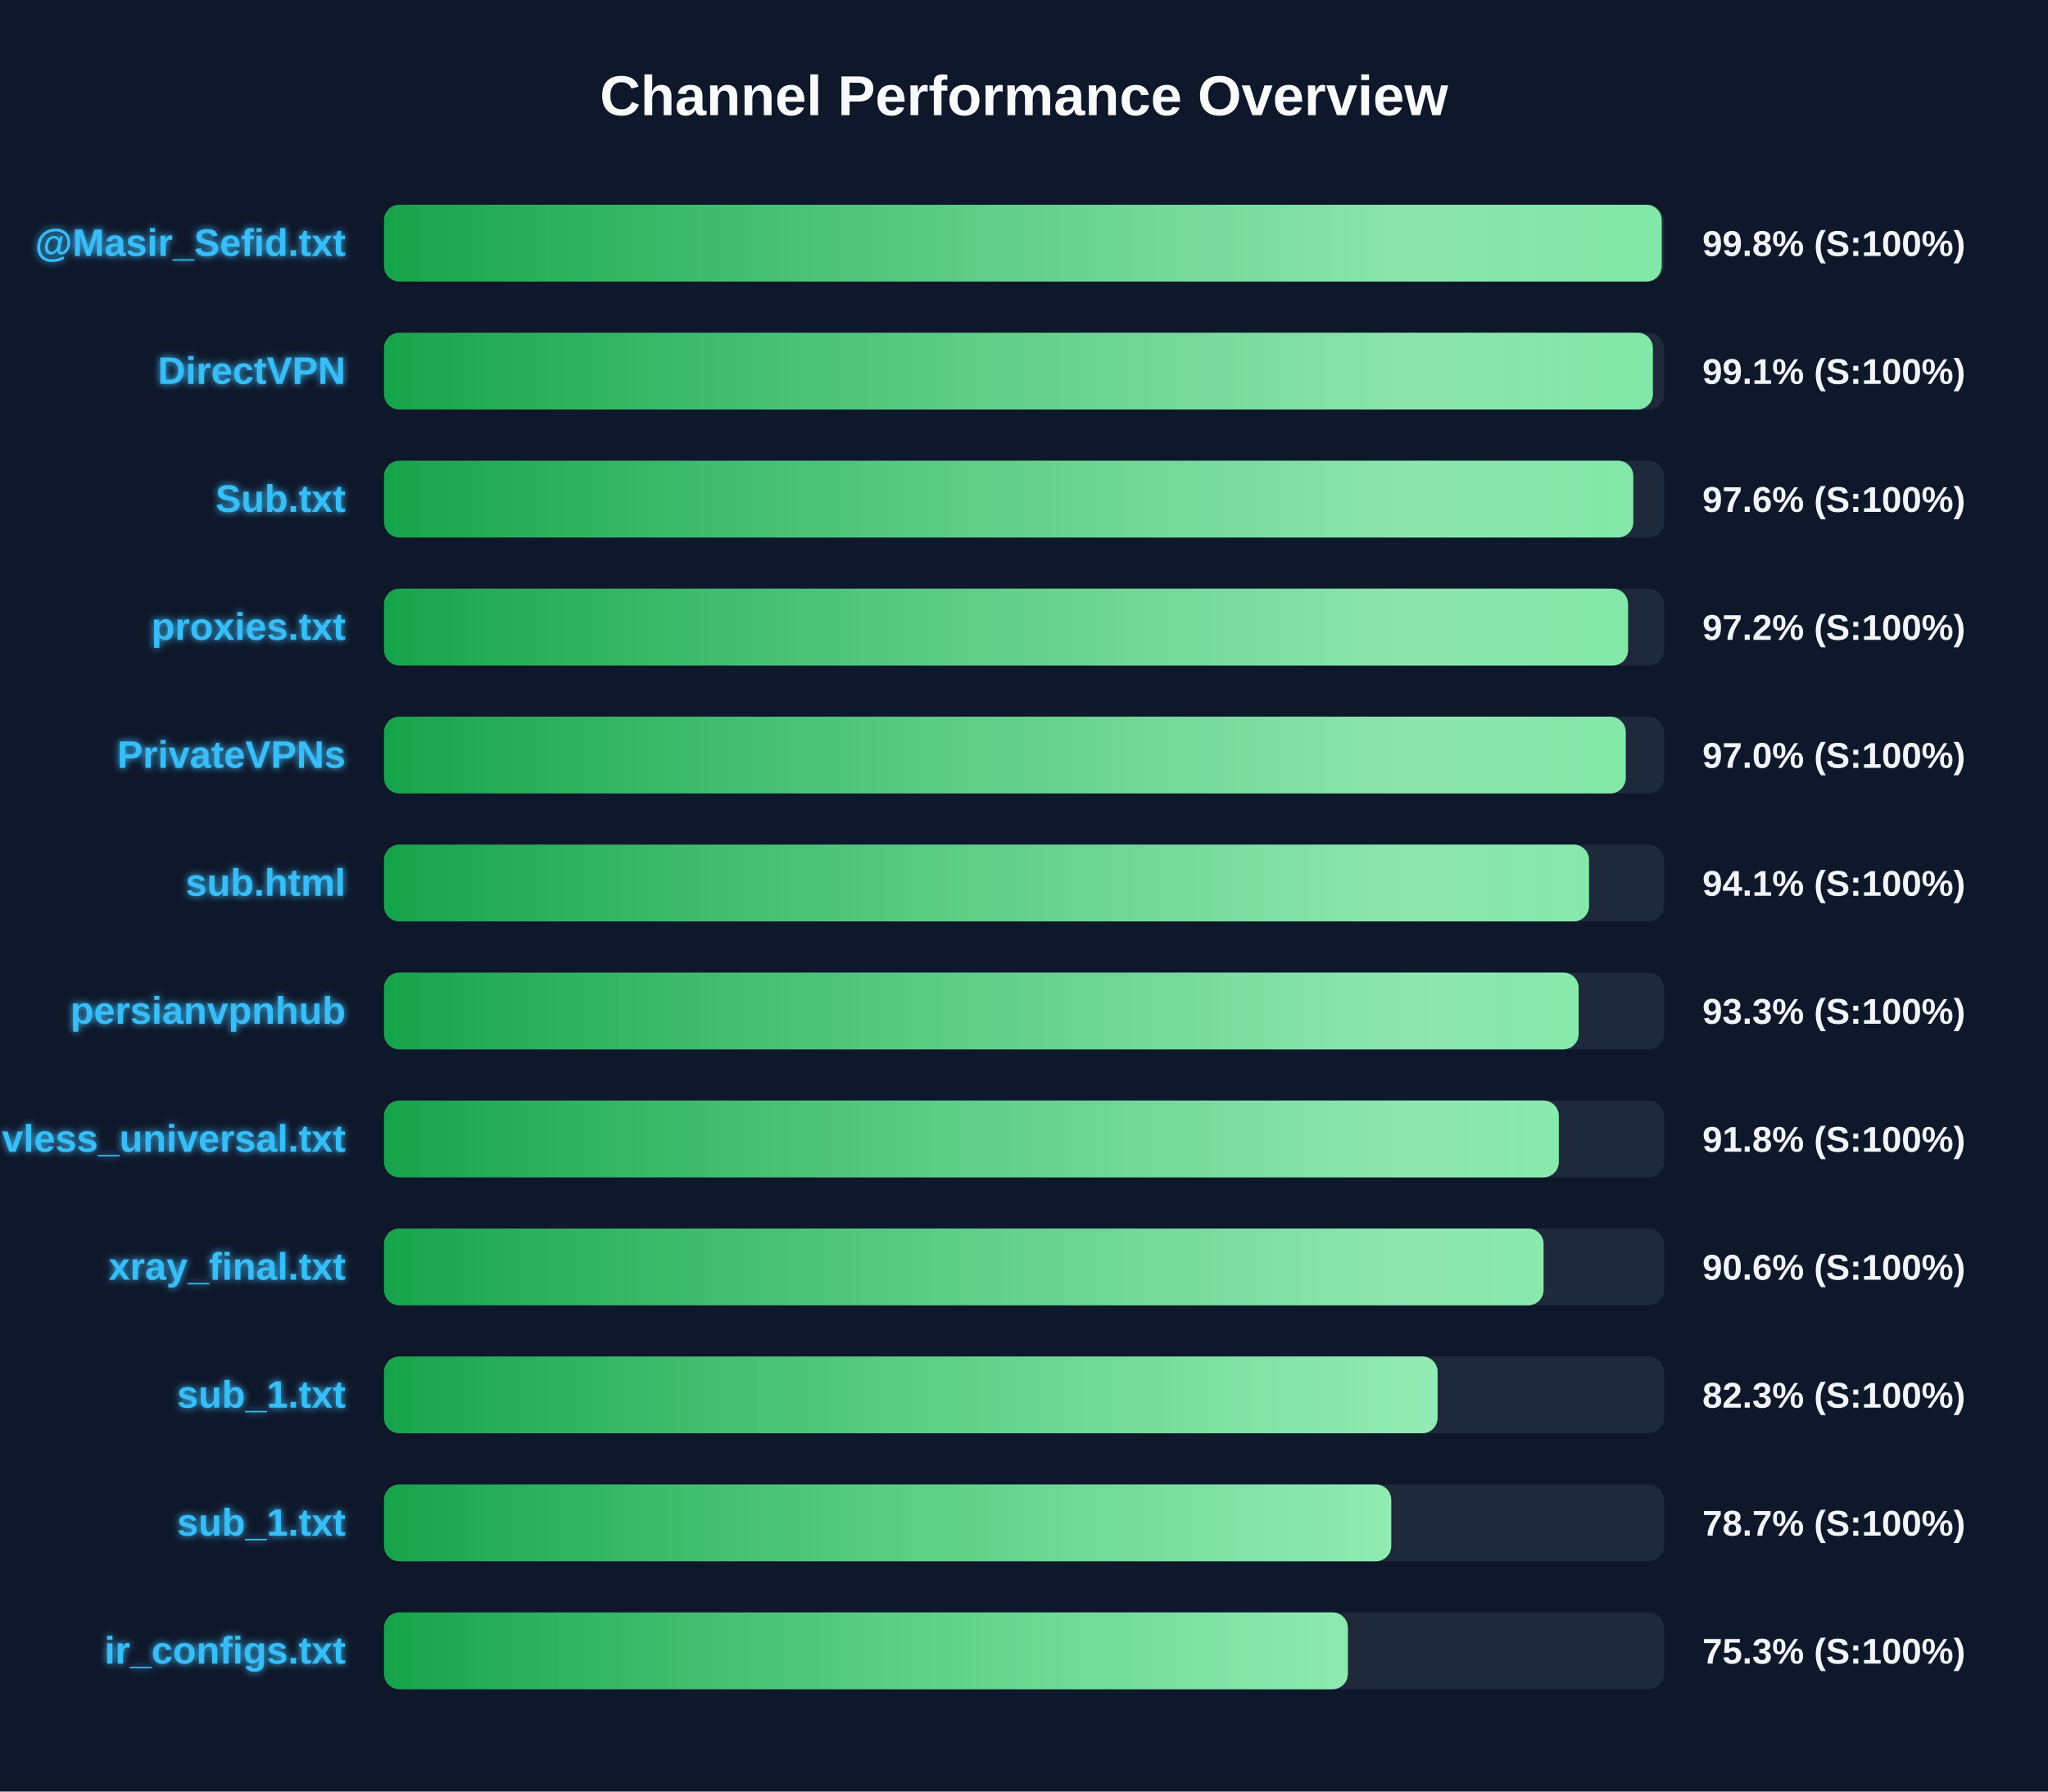
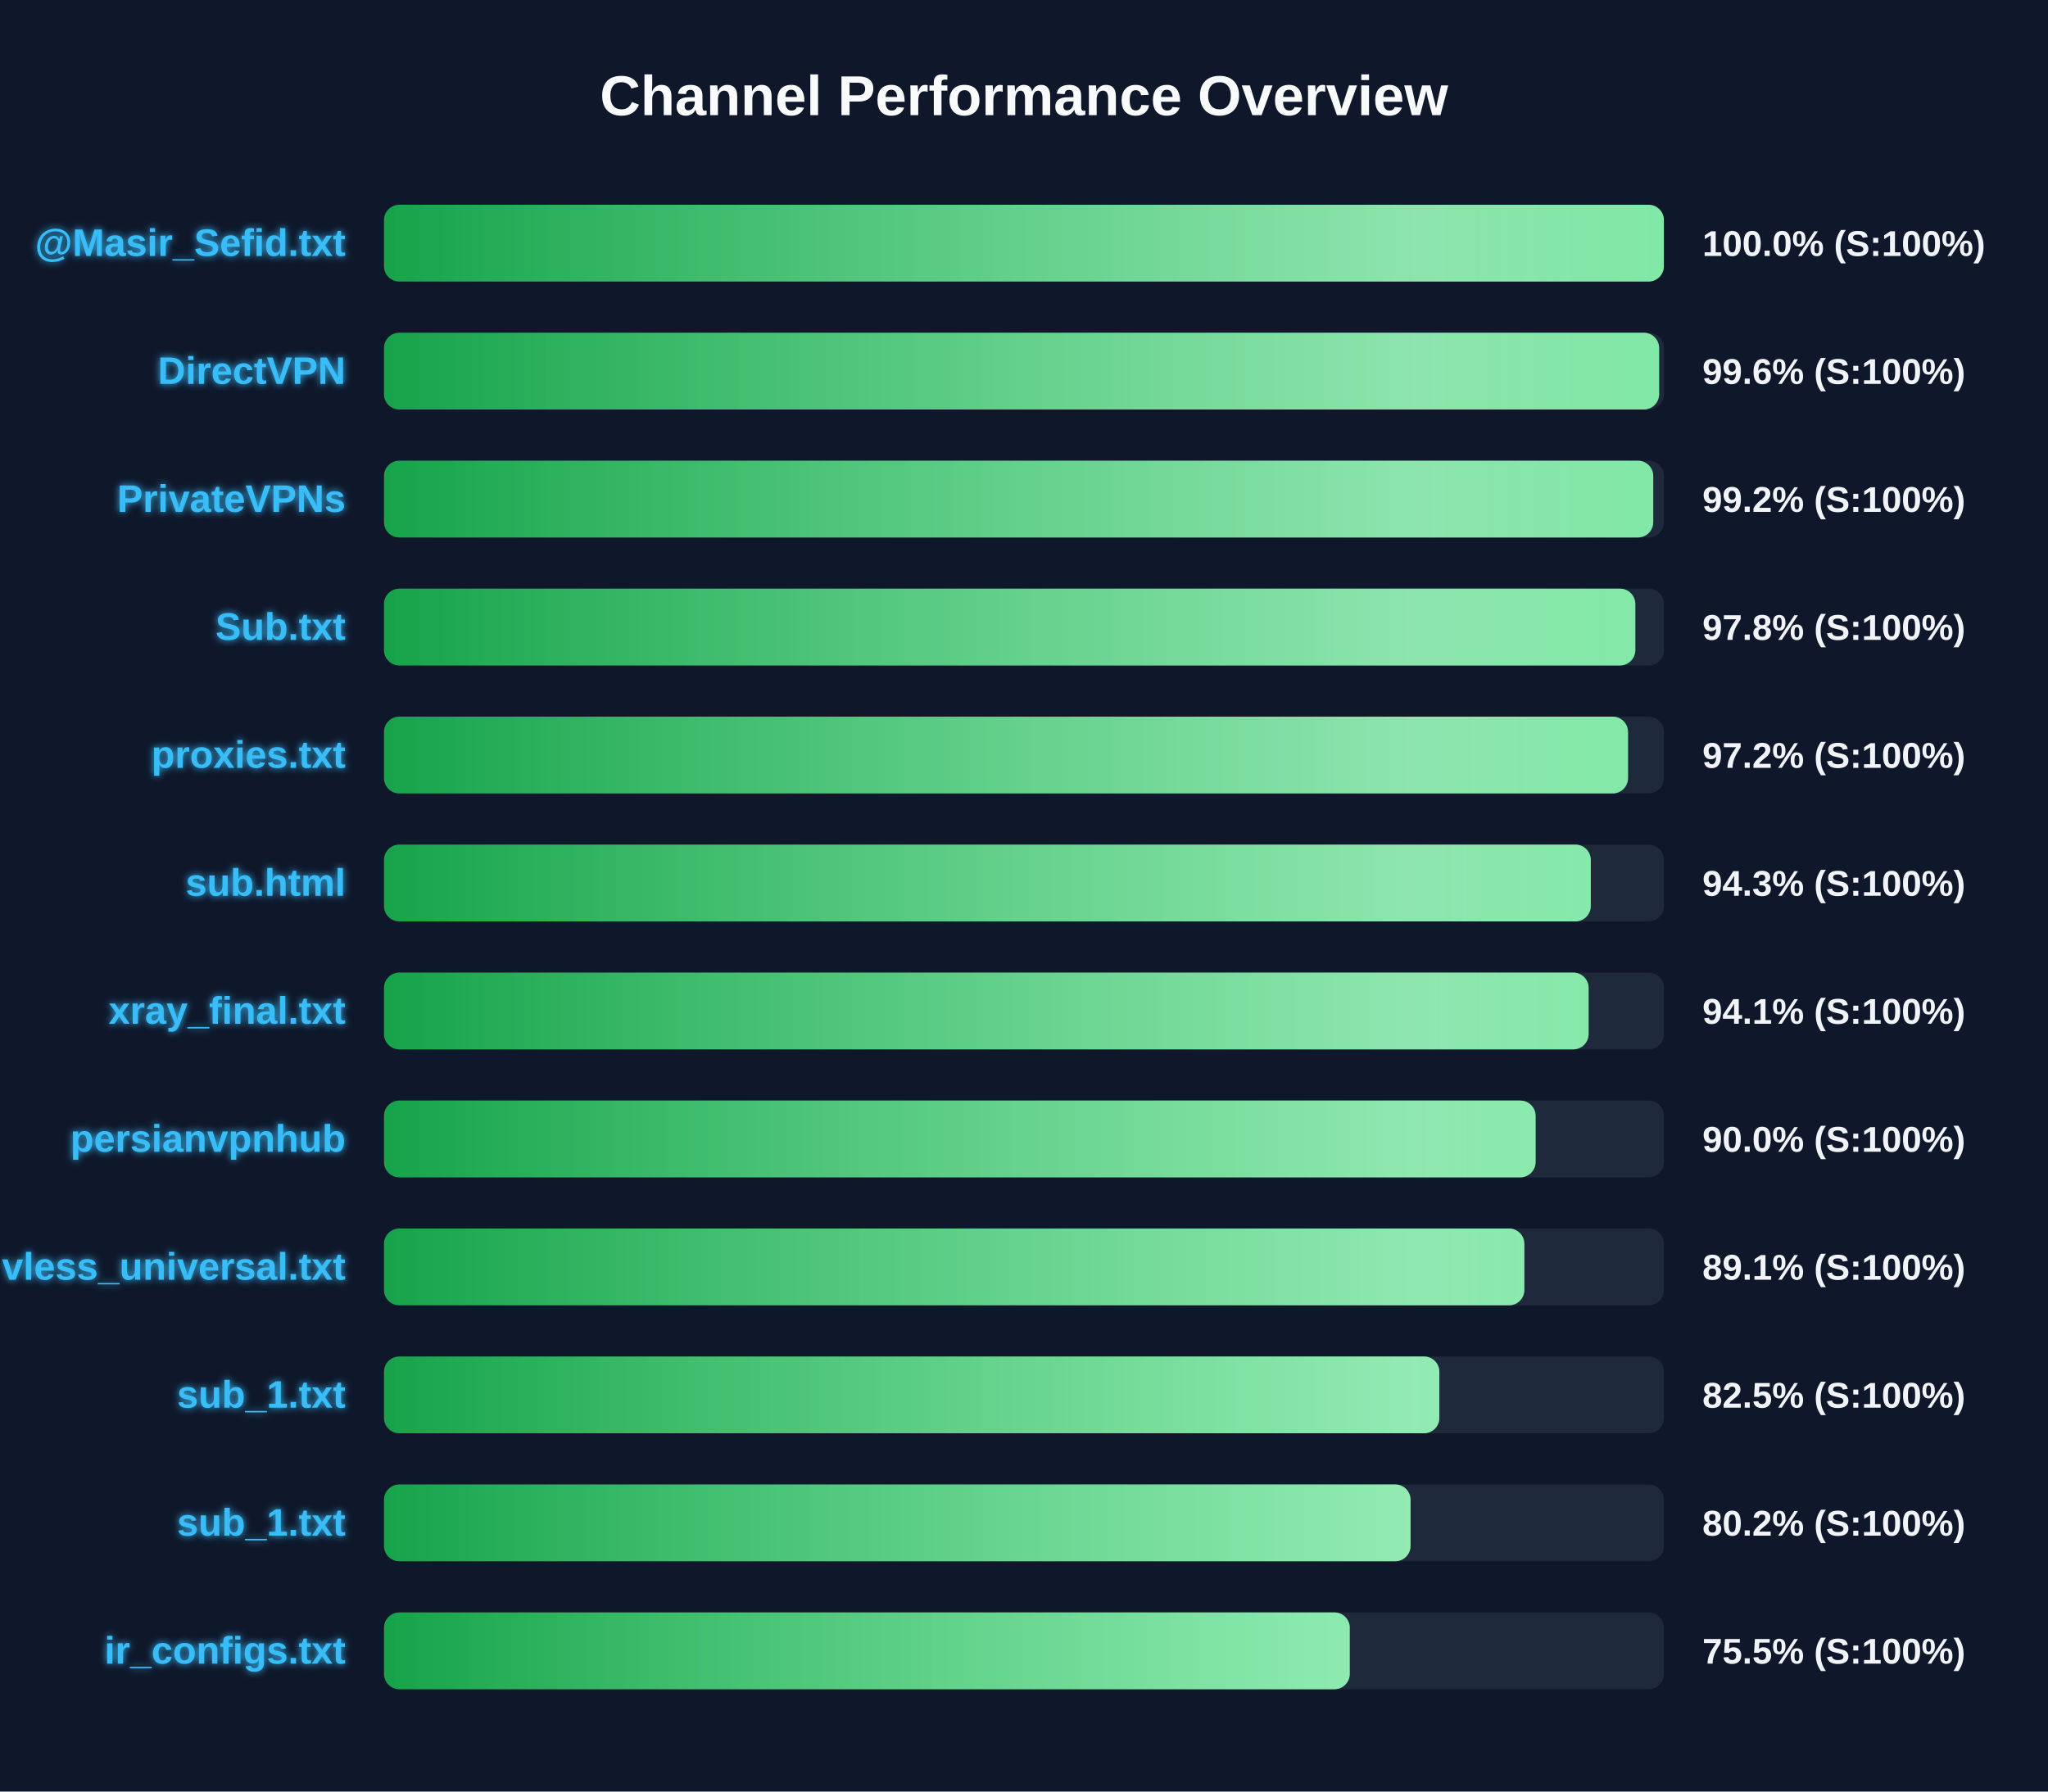
<svg xmlns="http://www.w3.org/2000/svg" width="800" height="700" version="1.1">
  <defs>
    <linearGradient id="grad-green" x1="0%" y1="0%" x2="100%" y2="0%">
      <stop offset="0%" stop-color="#16a34a" />
      <stop offset="100%" stop-color="#4ade80" />
    </linearGradient>
    <linearGradient id="grad-yellow" x1="0%" y1="0%" x2="100%" y2="0%">
      <stop offset="0%" stop-color="#ca8a04" />
      <stop offset="100%" stop-color="#fde047" />
    </linearGradient>
    <linearGradient id="grad-red" x1="0%" y1="0%" x2="100%" y2="0%">
      <stop offset="0%" stop-color="#dc2626" />
      <stop offset="100%" stop-color="#f87171" />
    </linearGradient>
    <linearGradient id="shimmer" x1="0%" y1="0%" x2="100%" y2="0%">
      <stop offset="0%" stop-color="rgba(255,255,255,0)" />
      <stop offset="50%" stop-color="rgba(255,255,255,0.4)" />
      <stop offset="100%" stop-color="rgba(255,255,255,0)" />
    </linearGradient>
    <filter id="glow" x="-20%" y="-20%" width="140%" height="140%">
      <feGaussianBlur stdDeviation="1.5" result="blur" />
      <feComposite in="SourceGraphic" in2="blur" operator="over" />
    </filter>
  </defs>
  <style>
        .bg-rect { fill: #0f172a; }
        .title { font: bold 22px 'Segoe UI', Arial, sans-serif; fill: #f8fafc; }
        .row { font: bold 15px 'Segoe UI', Arial, sans-serif; fill: #38bdf8; filter: url(#glow); }
        .score { font: bold 14px 'Segoe UI', Arial, sans-serif; fill: #f1f5f9; }
        @keyframes shimmer-anim {
            0% { transform: translateX(-100%); }
            100% { transform: translateX(200%); }
        }
        .shimmer-rect {
            animation: shimmer-anim 2.5s infinite linear;
        }
    </style>
  <rect width="100%" height="100%" class="bg-rect" />
  <text x="400" y="45" text-anchor="middle" class="title">Channel Performance Overview</text>
  <rect x="150" y="80" width="500" height="30" fill="#1e293b" rx="6" />
  <clipPath id="clip-0">
-     <rect x="150" y="80" width="499.1" height="30" rx="6" />
+     <rect x="150" y="80" width="499.95" height="30" rx="6" />
  </clipPath>
-   <rect x="150" y="80" width="499.1" height="30" fill="url(#grad-green)" rx="6" />
+   <rect x="150" y="80" width="499.95" height="30" fill="url(#grad-green)" rx="6" />
  <g clip-path="url(#clip-0)">
    <rect x="150" y="80" width="100%" height="30" fill="url(#shimmer)" class="shimmer-rect" />
  </g>
  <text x="135" y="100" text-anchor="end" class="row">@Masir_Sefid.txt</text>
-   <text x="665" y="100" text-anchor="start" class="score">99.8% (S:100%)</text>
+   <text x="665" y="100" text-anchor="start" class="score">100.0% (S:100%)</text>
  <rect x="150" y="130" width="500" height="30" fill="#1e293b" rx="6" />
  <clipPath id="clip-1">
-     <rect x="150" y="130" width="495.65" height="30" rx="6" />
+     <rect x="150" y="130" width="498.1" height="30" rx="6" />
  </clipPath>
-   <rect x="150" y="130" width="495.65" height="30" fill="url(#grad-green)" rx="6" />
+   <rect x="150" y="130" width="498.1" height="30" fill="url(#grad-green)" rx="6" />
  <g clip-path="url(#clip-1)">
    <rect x="150" y="130" width="100%" height="30" fill="url(#shimmer)" class="shimmer-rect" />
  </g>
  <text x="135" y="150" text-anchor="end" class="row">DirectVPN</text>
-   <text x="665" y="150" text-anchor="start" class="score">99.1% (S:100%)</text>
+   <text x="665" y="150" text-anchor="start" class="score">99.6% (S:100%)</text>
  <rect x="150" y="180" width="500" height="30" fill="#1e293b" rx="6" />
  <clipPath id="clip-2">
-     <rect x="150" y="180" width="488.0" height="30" rx="6" />
+     <rect x="150" y="180" width="495.8" height="30" rx="6" />
  </clipPath>
-   <rect x="150" y="180" width="488.0" height="30" fill="url(#grad-green)" rx="6" />
+   <rect x="150" y="180" width="495.8" height="30" fill="url(#grad-green)" rx="6" />
  <g clip-path="url(#clip-2)">
    <rect x="150" y="180" width="100%" height="30" fill="url(#shimmer)" class="shimmer-rect" />
  </g>
-   <text x="135" y="200" text-anchor="end" class="row">Sub.txt</text>
-   <text x="665" y="200" text-anchor="start" class="score">97.6% (S:100%)</text>
+   <text x="135" y="200" text-anchor="end" class="row">PrivateVPNs</text>
+   <text x="665" y="200" text-anchor="start" class="score">99.2% (S:100%)</text>
  <rect x="150" y="230" width="500" height="30" fill="#1e293b" rx="6" />
  <clipPath id="clip-3">
-     <rect x="150" y="230" width="485.95" height="30" rx="6" />
+     <rect x="150" y="230" width="488.8" height="30" rx="6" />
  </clipPath>
-   <rect x="150" y="230" width="485.95" height="30" fill="url(#grad-green)" rx="6" />
+   <rect x="150" y="230" width="488.8" height="30" fill="url(#grad-green)" rx="6" />
  <g clip-path="url(#clip-3)">
    <rect x="150" y="230" width="100%" height="30" fill="url(#shimmer)" class="shimmer-rect" />
  </g>
-   <text x="135" y="250" text-anchor="end" class="row">proxies.txt</text>
-   <text x="665" y="250" text-anchor="start" class="score">97.2% (S:100%)</text>
+   <text x="135" y="250" text-anchor="end" class="row">Sub.txt</text>
+   <text x="665" y="250" text-anchor="start" class="score">97.8% (S:100%)</text>
  <rect x="150" y="280" width="500" height="30" fill="#1e293b" rx="6" />
  <clipPath id="clip-4">
-     <rect x="150" y="280" width="485.05" height="30" rx="6" />
+     <rect x="150" y="280" width="485.95" height="30" rx="6" />
  </clipPath>
-   <rect x="150" y="280" width="485.05" height="30" fill="url(#grad-green)" rx="6" />
+   <rect x="150" y="280" width="485.95" height="30" fill="url(#grad-green)" rx="6" />
  <g clip-path="url(#clip-4)">
    <rect x="150" y="280" width="100%" height="30" fill="url(#shimmer)" class="shimmer-rect" />
  </g>
-   <text x="135" y="300" text-anchor="end" class="row">PrivateVPNs</text>
-   <text x="665" y="300" text-anchor="start" class="score">97.0% (S:100%)</text>
+   <text x="135" y="300" text-anchor="end" class="row">proxies.txt</text>
+   <text x="665" y="300" text-anchor="start" class="score">97.2% (S:100%)</text>
  <rect x="150" y="330" width="500" height="30" fill="#1e293b" rx="6" />
  <clipPath id="clip-5">
-     <rect x="150" y="330" width="470.7" height="30" rx="6" />
+     <rect x="150" y="330" width="471.4" height="30" rx="6" />
  </clipPath>
-   <rect x="150" y="330" width="470.7" height="30" fill="url(#grad-green)" rx="6" />
+   <rect x="150" y="330" width="471.4" height="30" fill="url(#grad-green)" rx="6" />
  <g clip-path="url(#clip-5)">
    <rect x="150" y="330" width="100%" height="30" fill="url(#shimmer)" class="shimmer-rect" />
  </g>
  <text x="135" y="350" text-anchor="end" class="row">sub.html</text>
-   <text x="665" y="350" text-anchor="start" class="score">94.1% (S:100%)</text>
+   <text x="665" y="350" text-anchor="start" class="score">94.3% (S:100%)</text>
  <rect x="150" y="380" width="500" height="30" fill="#1e293b" rx="6" />
  <clipPath id="clip-6">
-     <rect x="150" y="380" width="466.65" height="30" rx="6" />
+     <rect x="150" y="380" width="470.55" height="30" rx="6" />
  </clipPath>
-   <rect x="150" y="380" width="466.65" height="30" fill="url(#grad-green)" rx="6" />
+   <rect x="150" y="380" width="470.55" height="30" fill="url(#grad-green)" rx="6" />
  <g clip-path="url(#clip-6)">
    <rect x="150" y="380" width="100%" height="30" fill="url(#shimmer)" class="shimmer-rect" />
  </g>
-   <text x="135" y="400" text-anchor="end" class="row">persianvpnhub</text>
-   <text x="665" y="400" text-anchor="start" class="score">93.3% (S:100%)</text>
+   <text x="135" y="400" text-anchor="end" class="row">xray_final.txt</text>
+   <text x="665" y="400" text-anchor="start" class="score">94.1% (S:100%)</text>
  <rect x="150" y="430" width="500" height="30" fill="#1e293b" rx="6" />
  <clipPath id="clip-7">
-     <rect x="150" y="430" width="458.9" height="30" rx="6" />
+     <rect x="150" y="430" width="449.85" height="30" rx="6" />
  </clipPath>
-   <rect x="150" y="430" width="458.9" height="30" fill="url(#grad-green)" rx="6" />
+   <rect x="150" y="430" width="449.85" height="30" fill="url(#grad-green)" rx="6" />
  <g clip-path="url(#clip-7)">
    <rect x="150" y="430" width="100%" height="30" fill="url(#shimmer)" class="shimmer-rect" />
  </g>
-   <text x="135" y="450" text-anchor="end" class="row">vless_universal.txt</text>
-   <text x="665" y="450" text-anchor="start" class="score">91.8% (S:100%)</text>
+   <text x="135" y="450" text-anchor="end" class="row">persianvpnhub</text>
+   <text x="665" y="450" text-anchor="start" class="score">90.0% (S:100%)</text>
  <rect x="150" y="480" width="500" height="30" fill="#1e293b" rx="6" />
  <clipPath id="clip-8">
-     <rect x="150" y="480" width="452.95" height="30" rx="6" />
+     <rect x="150" y="480" width="445.45" height="30" rx="6" />
  </clipPath>
-   <rect x="150" y="480" width="452.95" height="30" fill="url(#grad-green)" rx="6" />
+   <rect x="150" y="480" width="445.45" height="30" fill="url(#grad-green)" rx="6" />
  <g clip-path="url(#clip-8)">
    <rect x="150" y="480" width="100%" height="30" fill="url(#shimmer)" class="shimmer-rect" />
  </g>
-   <text x="135" y="500" text-anchor="end" class="row">xray_final.txt</text>
-   <text x="665" y="500" text-anchor="start" class="score">90.6% (S:100%)</text>
+   <text x="135" y="500" text-anchor="end" class="row">vless_universal.txt</text>
+   <text x="665" y="500" text-anchor="start" class="score">89.1% (S:100%)</text>
  <rect x="150" y="530" width="500" height="30" fill="#1e293b" rx="6" />
  <clipPath id="clip-9">
-     <rect x="150" y="530" width="411.55" height="30" rx="6" />
+     <rect x="150" y="530" width="412.25" height="30" rx="6" />
  </clipPath>
-   <rect x="150" y="530" width="411.55" height="30" fill="url(#grad-green)" rx="6" />
+   <rect x="150" y="530" width="412.25" height="30" fill="url(#grad-green)" rx="6" />
  <g clip-path="url(#clip-9)">
    <rect x="150" y="530" width="100%" height="30" fill="url(#shimmer)" class="shimmer-rect" />
  </g>
  <text x="135" y="550" text-anchor="end" class="row">sub_1.txt</text>
-   <text x="665" y="550" text-anchor="start" class="score">82.3% (S:100%)</text>
+   <text x="665" y="550" text-anchor="start" class="score">82.5% (S:100%)</text>
  <rect x="150" y="580" width="500" height="30" fill="#1e293b" rx="6" />
  <clipPath id="clip-10">
-     <rect x="150" y="580" width="393.45" height="30" rx="6" />
+     <rect x="150" y="580" width="401.0" height="30" rx="6" />
  </clipPath>
-   <rect x="150" y="580" width="393.45" height="30" fill="url(#grad-green)" rx="6" />
+   <rect x="150" y="580" width="401.0" height="30" fill="url(#grad-green)" rx="6" />
  <g clip-path="url(#clip-10)">
    <rect x="150" y="580" width="100%" height="30" fill="url(#shimmer)" class="shimmer-rect" />
  </g>
  <text x="135" y="600" text-anchor="end" class="row">sub_1.txt</text>
-   <text x="665" y="600" text-anchor="start" class="score">78.7% (S:100%)</text>
+   <text x="665" y="600" text-anchor="start" class="score">80.2% (S:100%)</text>
  <rect x="150" y="630" width="500" height="30" fill="#1e293b" rx="6" />
  <clipPath id="clip-11">
-     <rect x="150" y="630" width="376.5" height="30" rx="6" />
+     <rect x="150" y="630" width="377.25" height="30" rx="6" />
  </clipPath>
-   <rect x="150" y="630" width="376.5" height="30" fill="url(#grad-green)" rx="6" />
+   <rect x="150" y="630" width="377.25" height="30" fill="url(#grad-green)" rx="6" />
  <g clip-path="url(#clip-11)">
    <rect x="150" y="630" width="100%" height="30" fill="url(#shimmer)" class="shimmer-rect" />
  </g>
  <text x="135" y="650" text-anchor="end" class="row">ir_configs.txt</text>
-   <text x="665" y="650" text-anchor="start" class="score">75.3% (S:100%)</text>
+   <text x="665" y="650" text-anchor="start" class="score">75.5% (S:100%)</text>
</svg>
